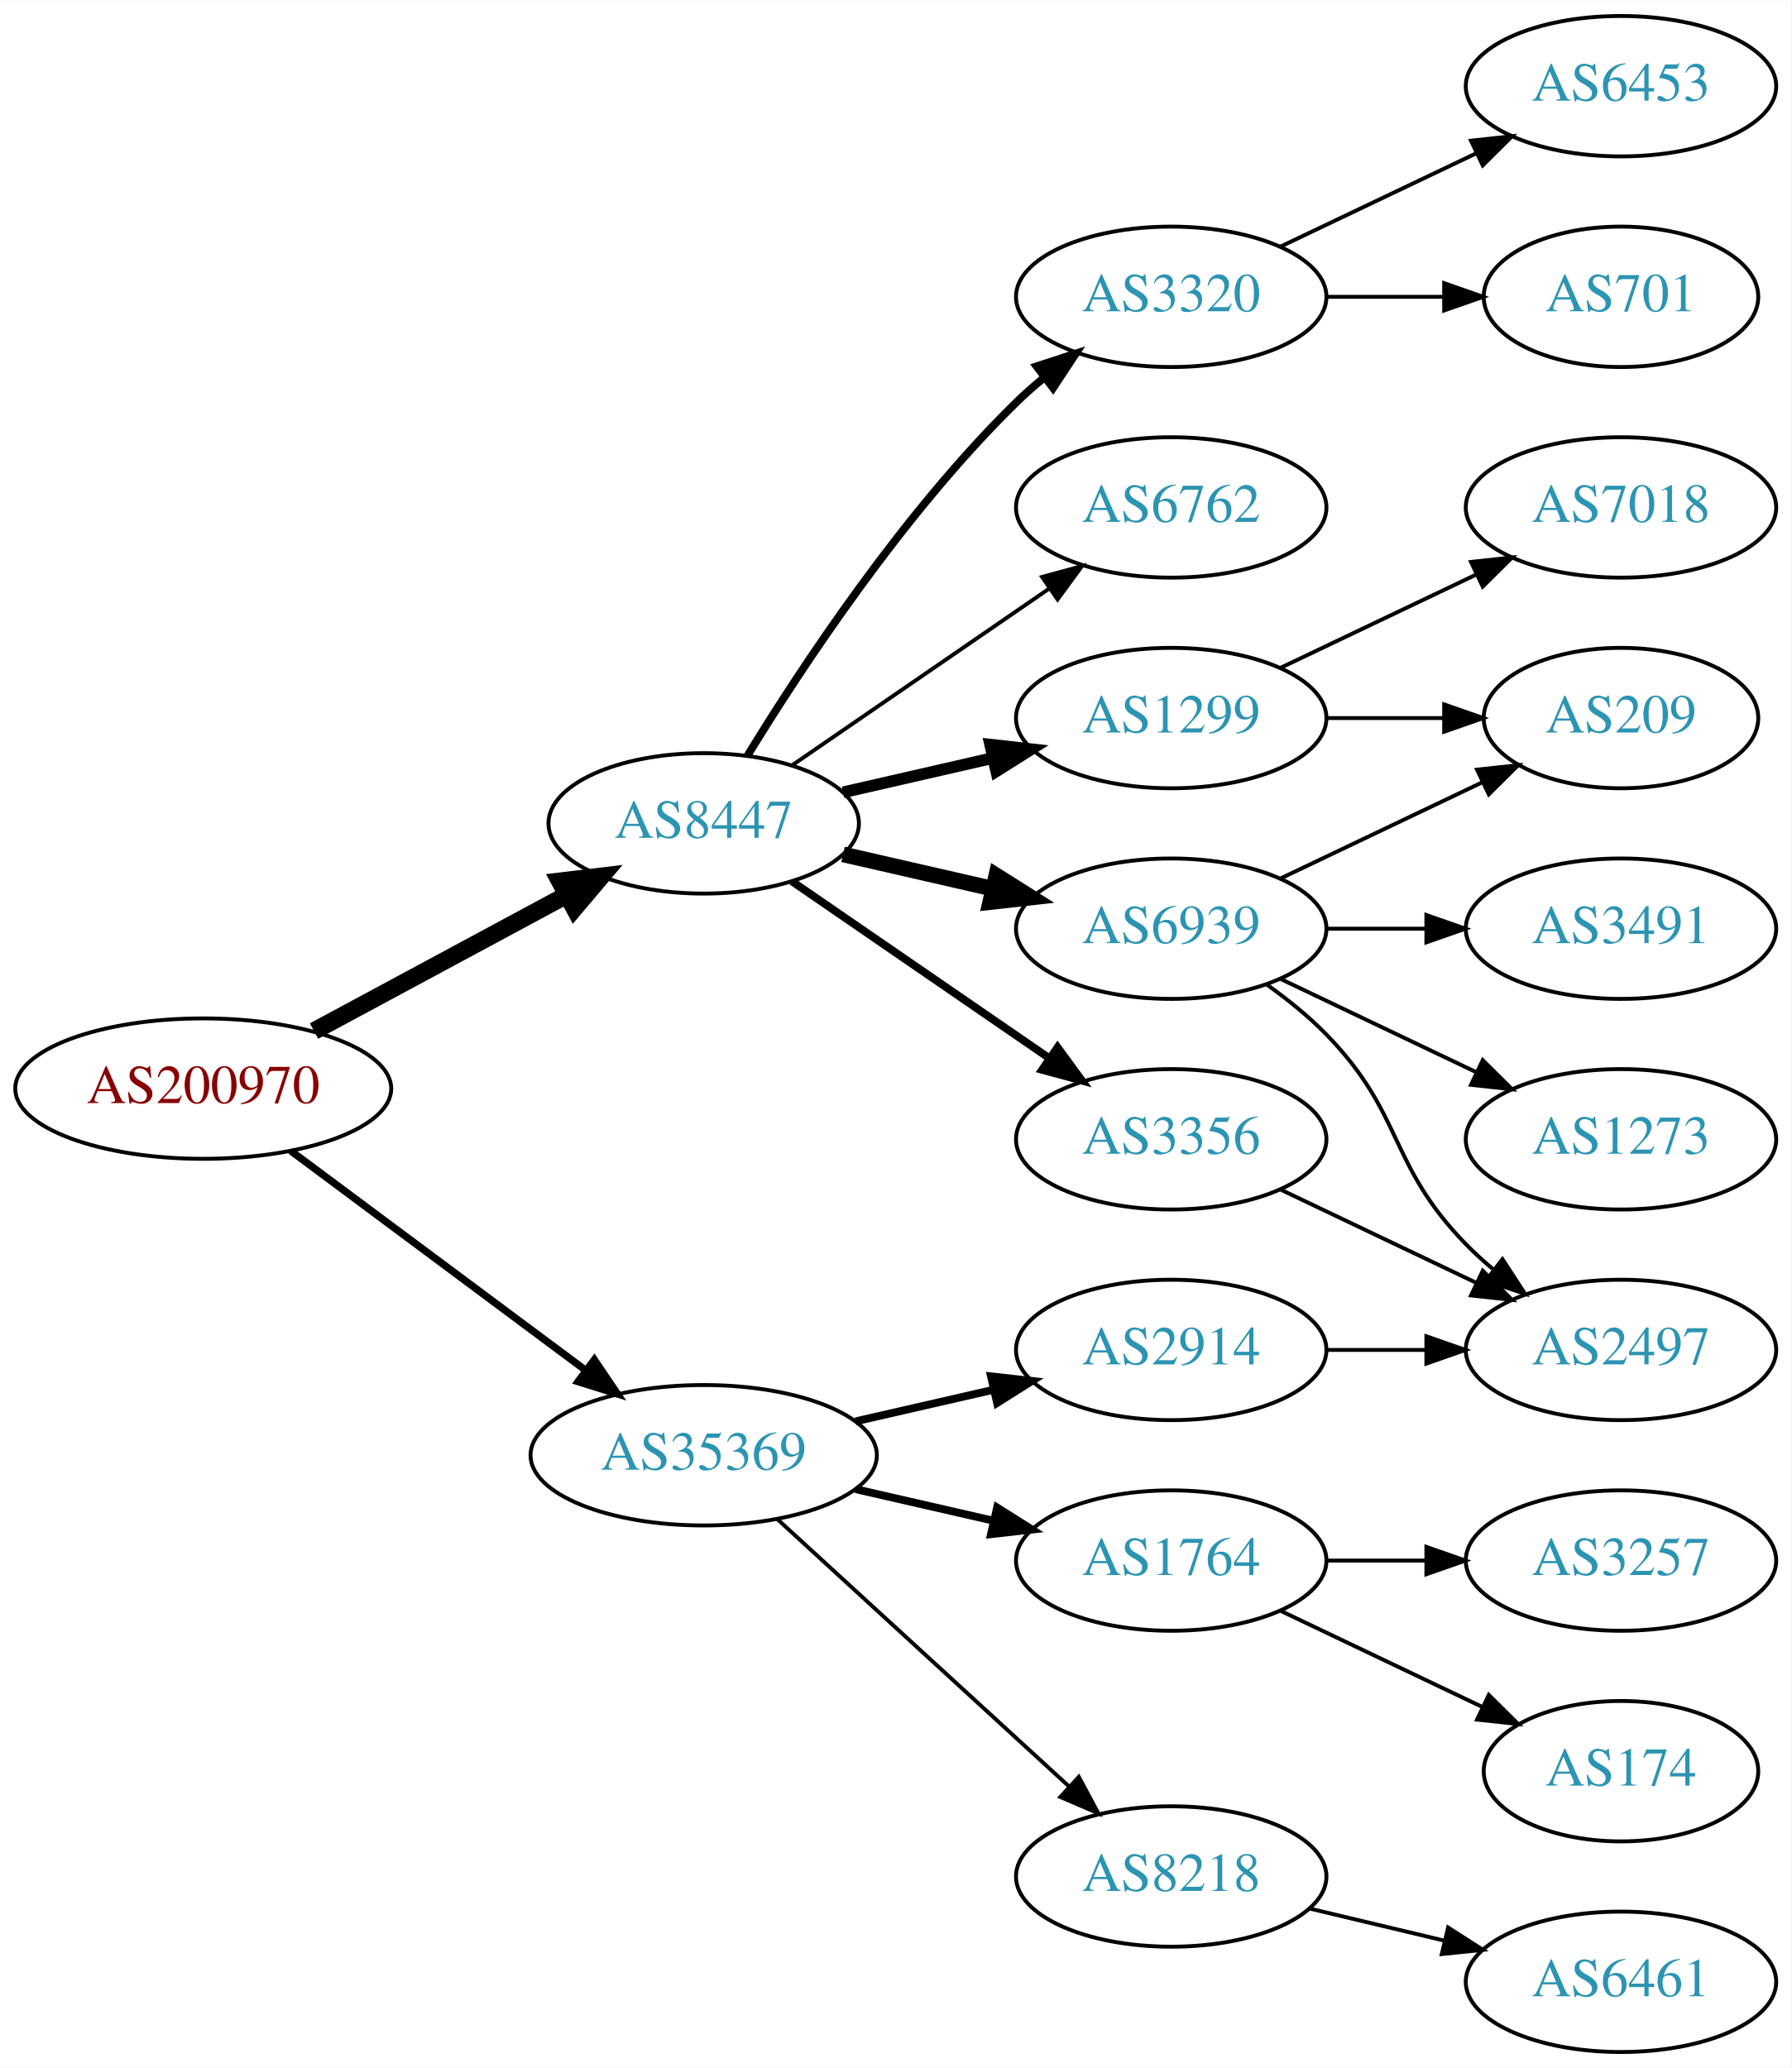
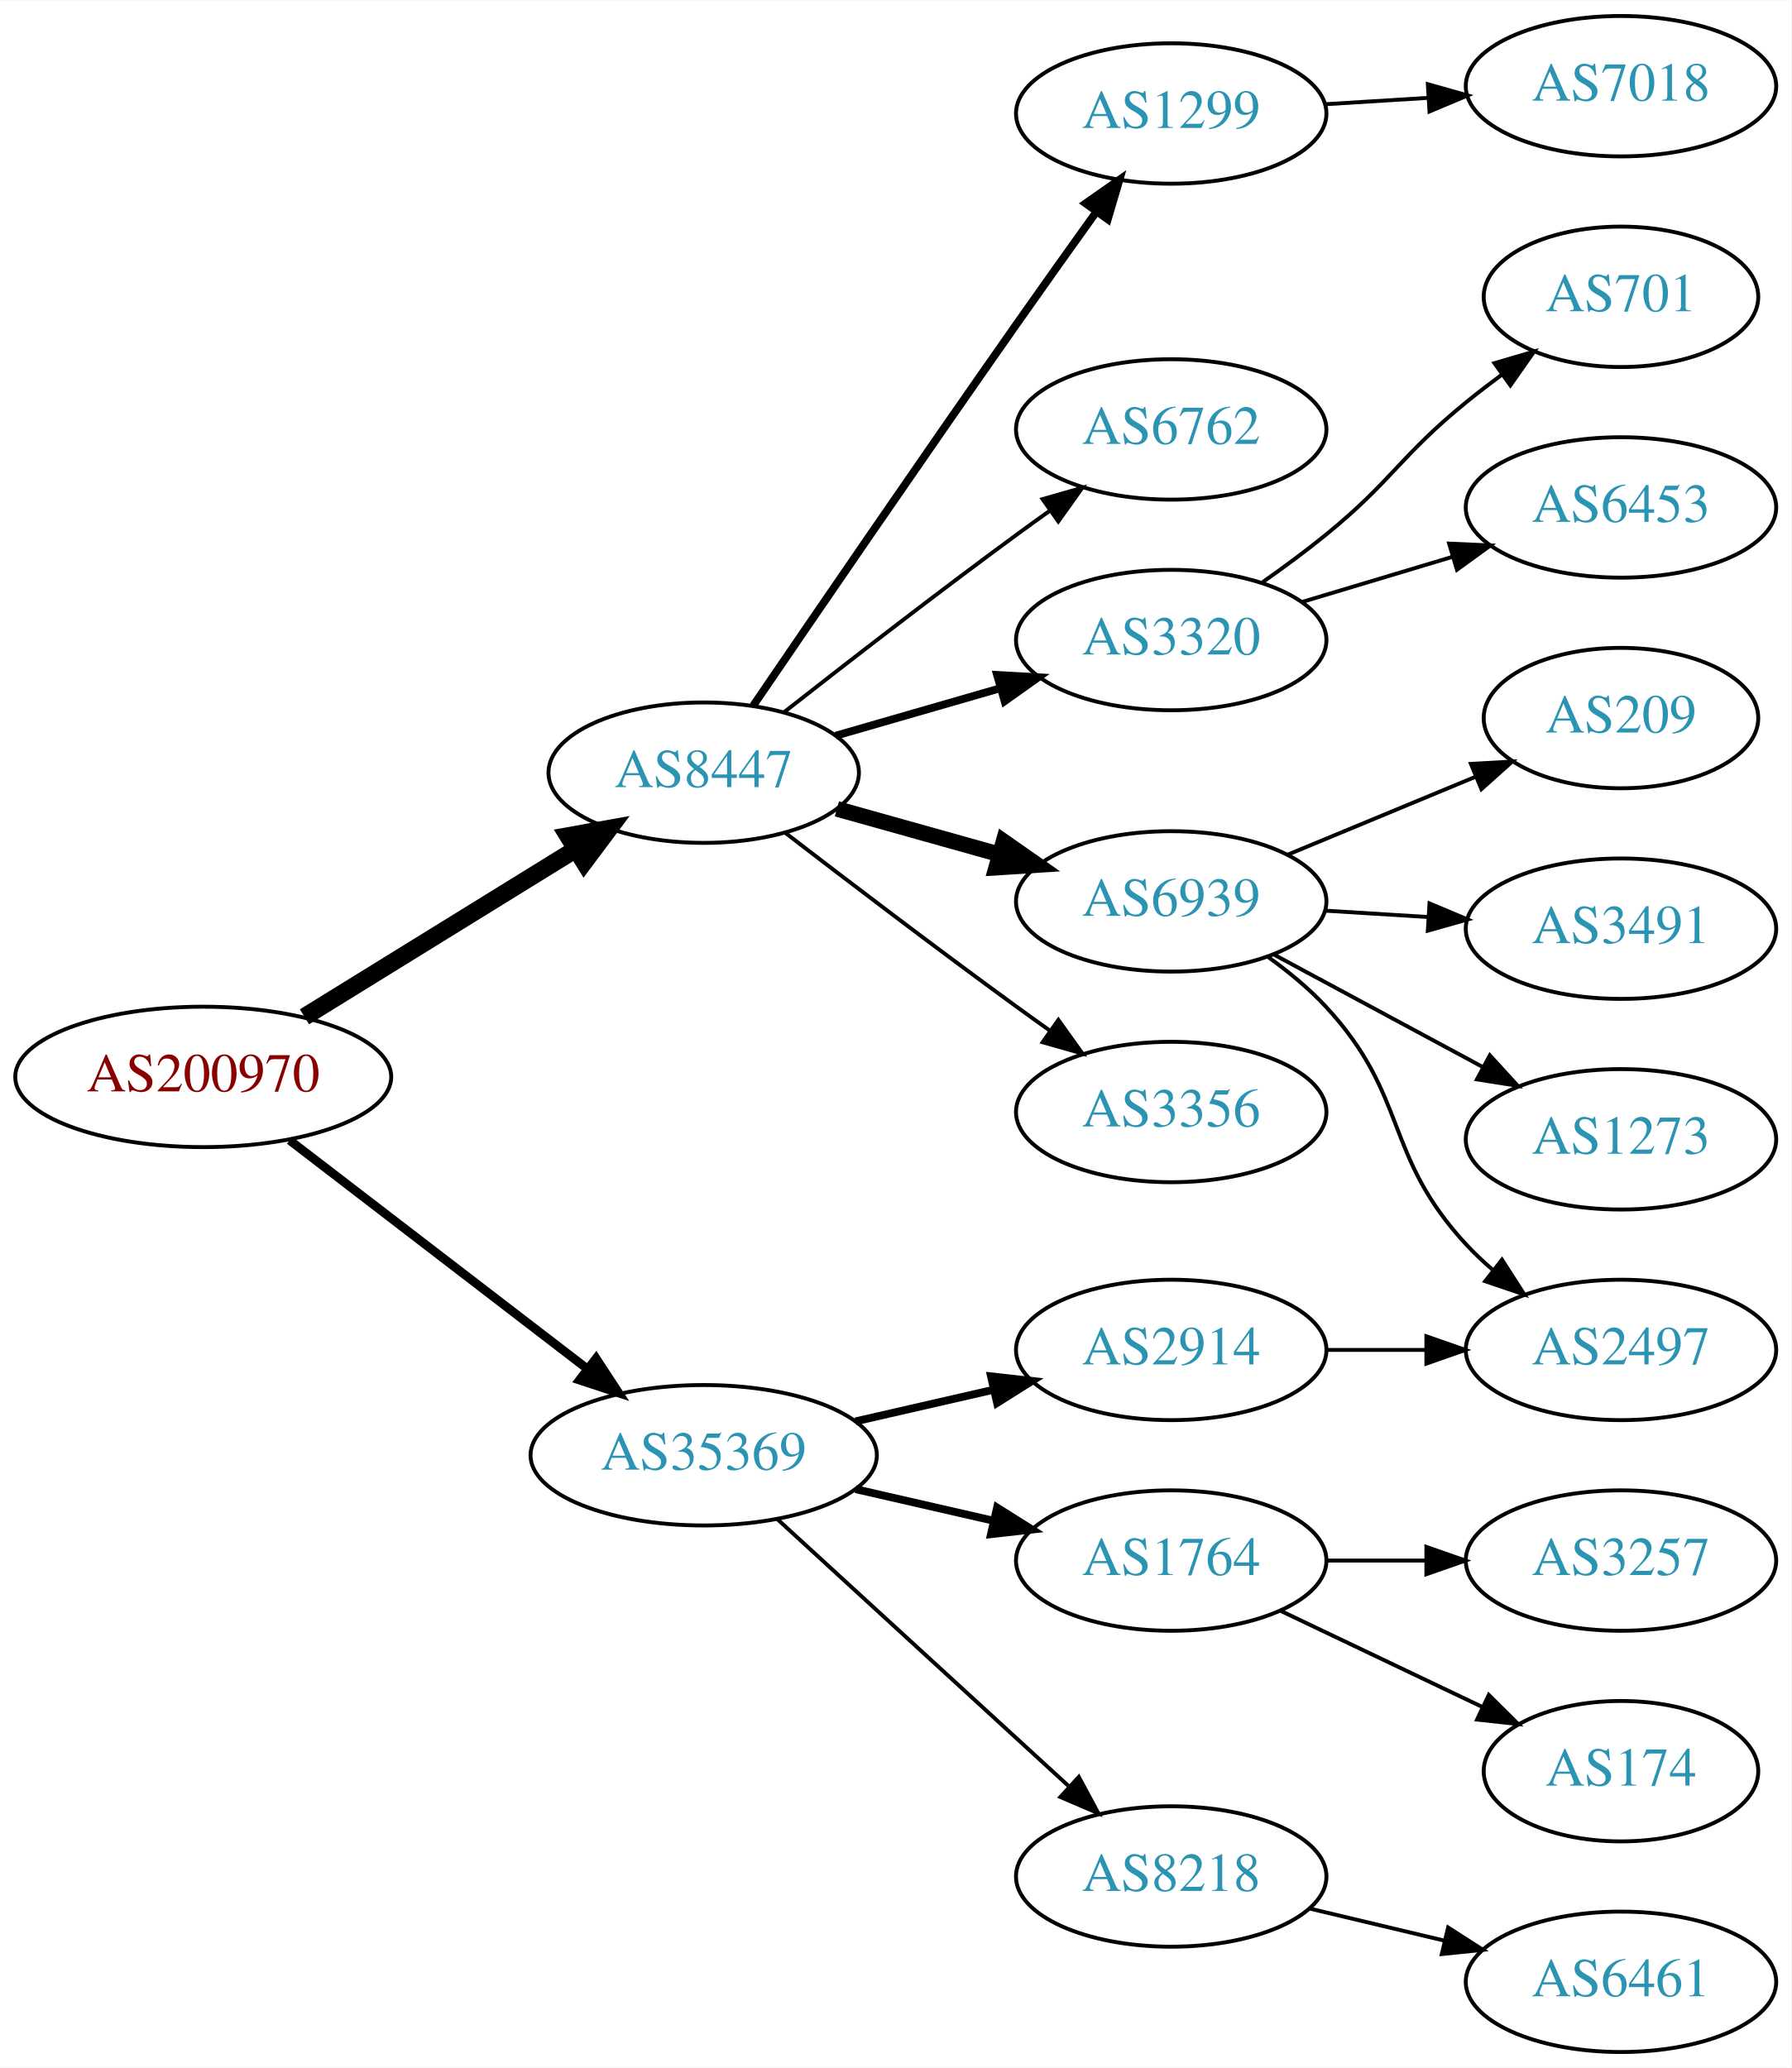
<svg xmlns="http://www.w3.org/2000/svg" xmlns:xlink="http://www.w3.org/1999/xlink" width="459pt" height="530pt" viewBox="0.00 0.00 459.17 530.00">
  <g id="graph0" class="graph" transform="scale(1 1) rotate(0) translate(4 526)">
    <polygon fill="white" stroke="none" points="-4,4 -4,-526 455.17,-526 455.17,4 -4,4" />
    <g id="node1" class="node">
      <g id="a_node1">
        <a xlink:href="/asn/200970" xlink:title="AS200970 ~ Riepert Informationstechnologie OG [AT]">
-           <ellipse fill="#ffffff" stroke="black" cx="48.096" cy="-247" rx="48.192" ry="18" />
-           <text text-anchor="middle" x="48.096" y="-243.3" font-family="Times,serif" font-size="14.00" fill="#880000">AS200970</text>
+           <ellipse fill="#ffffff" stroke="black" cx="48.096" cy="-250" rx="48.192" ry="18" />
+           <text text-anchor="middle" x="48.096" y="-246.3" font-family="Times,serif" font-size="14.00" fill="#880000">AS200970</text>
        </a>
      </g>
    </g>
    <g id="node2" class="node">
      <g id="a_node2">
        <a xlink:href="/asn/8447" xlink:title="AS8447 ~ A1 Telekom Austria AG [AT]">
-           <ellipse fill="#ffffff" stroke="black" cx="176.388" cy="-315" rx="39.794" ry="18" />
-           <text text-anchor="middle" x="176.388" y="-311.3" font-family="Times,serif" font-size="14.00" fill="#2c94b3">AS8447</text>
+           <ellipse fill="#ffffff" stroke="black" cx="176.388" cy="-328" rx="39.794" ry="18" />
+           <text text-anchor="middle" x="176.388" y="-324.3" font-family="Times,serif" font-size="14.00" fill="#2c94b3">AS8447</text>
        </a>
      </g>
    </g>
    <g id="edge1" class="edge">
-       <path fill="none" stroke="black" stroke-width="4.5" d="M76.499,-261.755C95.498,-271.985 120.934,-285.68 141.251,-296.62" />
-       <polygon fill="black" stroke="black" stroke-width="4.5" points="139.512,-300.155 150.184,-301.429 143.246,-293.222 139.512,-300.155" />
+       <path fill="none" stroke="black" stroke-width="4.5" d="M74.047,-265.41C93.923,-277.686 121.887,-294.957 143.406,-308.248" />
+       <polygon fill="black" stroke="black" stroke-width="4.5" points="141.614,-311.769 152.192,-313.674 145.752,-305.069 141.614,-311.769" />
    </g>
    <g id="node3" class="node">
      <g id="a_node3">
        <a xlink:href="/asn/35369" xlink:title="AS35369 ~ LINZAG-TELEKOM-AS [AT]">
          <ellipse fill="#ffffff" stroke="black" cx="176.388" cy="-153" rx="44.393" ry="18" />
          <text text-anchor="middle" x="176.388" y="-149.3" font-family="Times,serif" font-size="14.00" fill="#2c94b3">AS35369</text>
        </a>
      </g>
    </g>
    <g id="edge2" class="edge">
-       <path fill="none" stroke="black" stroke-width="1.875" d="M70.519,-231.054C91.328,-215.566 123.078,-191.934 146.192,-174.731" />
-       <polygon fill="black" stroke="black" stroke-width="1.875" points="148.348,-177.489 154.28,-168.71 144.169,-171.873 148.348,-177.489" />
+       <path fill="none" stroke="black" stroke-width="2.25" d="M70.234,-233.764C91.122,-217.721 123.233,-193.058 146.476,-175.206" />
+       <polygon fill="black" stroke="black" stroke-width="2.25" points="148.802,-177.833 154.6,-168.966 144.538,-172.281 148.802,-177.833" />
    </g>
    <g id="node4" class="node">
      <g id="a_node4">
-         <a xlink:href="/asn/3356" xlink:title="AS3356 ~ Level 3 Parent, LLC [US]">
-           <ellipse fill="#ffffff" stroke="black" cx="296.23" cy="-234" rx="39.794" ry="18" />
-           <text text-anchor="middle" x="296.23" y="-230.3" font-family="Times,serif" font-size="14.00" fill="#2c94b3">AS3356</text>
+         <a xlink:href="/asn/6762" xlink:title="AS6762 ~ TELECOM ITALIA SPARKLE S.p.A. [IT]">
+           <ellipse fill="#ffffff" stroke="black" cx="296.23" cy="-416" rx="39.794" ry="18" />
+           <text text-anchor="middle" x="296.23" y="-412.3" font-family="Times,serif" font-size="14.00" fill="#2c94b3">AS6762</text>
        </a>
      </g>
    </g>
    <g id="edge3" class="edge">
-       <path fill="none" stroke="black" stroke-width="2" d="M199.002,-300.143C217.49,-287.435 244.304,-269.005 264.934,-254.825" />
-       <polygon fill="black" stroke="black" stroke-width="2" points="267.096,-257.586 273.354,-249.037 263.13,-251.817 267.096,-257.586" />
+       <path fill="none" stroke="black" d="M197.047,-343.55C212.956,-356.034 236.016,-373.907 256.584,-389 259.374,-391.047 262.296,-393.155 265.232,-395.247" />
+       <polygon fill="black" stroke="black" points="263.25,-398.132 273.438,-401.039 267.286,-392.413 263.25,-398.132" />
    </g>
    <g id="node5" class="node">
      <g id="a_node5">
-         <a xlink:href="/asn/6939" xlink:title="AS6939 ~ Hurricane Electric LLC [US]">
-           <ellipse fill="#ffffff" stroke="black" cx="296.23" cy="-288" rx="39.794" ry="18" />
-           <text text-anchor="middle" x="296.23" y="-284.3" font-family="Times,serif" font-size="14.00" fill="#2c94b3">AS6939</text>
+         <a xlink:href="/asn/3320" xlink:title="AS3320 ~ DTAG [DE]">
+           <ellipse fill="#ffffff" stroke="black" cx="296.23" cy="-362" rx="39.794" ry="18" />
+           <text text-anchor="middle" x="296.23" y="-358.3" font-family="Times,serif" font-size="14.00" fill="#2c94b3">AS3320</text>
        </a>
      </g>
    </g>
    <g id="edge4" class="edge">
-       <path fill="none" stroke="black" stroke-width="4" d="M212.107,-307.045C224.107,-304.296 237.728,-301.175 250.42,-298.267" />
-       <polygon fill="black" stroke="black" stroke-width="4" points="251.386,-301.636 260.352,-295.991 249.823,-294.813 251.386,-301.636" />
+       <path fill="none" stroke="black" stroke-width="2" d="M210.213,-337.471C223.256,-341.234 238.437,-345.614 252.331,-349.623" />
+       <polygon fill="black" stroke="black" stroke-width="2" points="251.593,-353.053 262.172,-352.462 253.534,-346.327 251.593,-353.053" />
    </g>
    <g id="node6" class="node">
      <g id="a_node6">
-         <a xlink:href="/asn/6762" xlink:title="AS6762 ~ TELECOM ITALIA SPARKLE S.p.A. [IT]">
-           <ellipse fill="#ffffff" stroke="black" cx="296.23" cy="-396" rx="39.794" ry="18" />
-           <text text-anchor="middle" x="296.23" y="-392.3" font-family="Times,serif" font-size="14.00" fill="#2c94b3">AS6762</text>
+         <a xlink:href="/asn/6939" xlink:title="AS6939 ~ Hurricane Electric LLC [US]">
+           <ellipse fill="#ffffff" stroke="black" cx="296.23" cy="-295" rx="39.794" ry="18" />
+           <text text-anchor="middle" x="296.23" y="-291.3" font-family="Times,serif" font-size="14.00" fill="#2c94b3">AS6939</text>
        </a>
      </g>
    </g>
    <g id="edge5" class="edge">
-       <path fill="none" stroke="black" d="M199.002,-329.857C217.49,-342.565 244.304,-360.995 264.934,-375.175" />
-       <polygon fill="black" stroke="black" points="263.13,-378.183 273.354,-380.963 267.096,-372.414 263.13,-378.183" />
+       <path fill="none" stroke="black" stroke-width="4" d="M210.527,-318.72C223.455,-315.1 238.446,-310.902 252.19,-307.053" />
+       <polygon fill="black" stroke="black" stroke-width="4" points="253.245,-310.392 261.931,-304.325 251.358,-303.651 253.245,-310.392" />
    </g>
    <g id="node7" class="node">
      <g id="a_node7">
-         <a xlink:href="/asn/3320" xlink:title="AS3320 ~ DTAG [DE]">
-           <ellipse fill="#ffffff" stroke="black" cx="296.23" cy="-450" rx="39.794" ry="18" />
-           <text text-anchor="middle" x="296.23" y="-446.3" font-family="Times,serif" font-size="14.00" fill="#2c94b3">AS3320</text>
+         <a xlink:href="/asn/3356" xlink:title="AS3356 ~ Level 3 Parent, LLC [US]">
+           <ellipse fill="#ffffff" stroke="black" cx="296.23" cy="-241" rx="39.794" ry="18" />
+           <text text-anchor="middle" x="296.23" y="-237.3" font-family="Times,serif" font-size="14.00" fill="#2c94b3">AS3356</text>
        </a>
      </g>
    </g>
    <g id="edge6" class="edge">
-       <path fill="none" stroke="black" stroke-width="2" d="M187.653,-332.44C201.462,-354.991 227.651,-394.722 256.584,-423 258.724,-425.092 261.041,-427.137 263.441,-429.106" />
-       <polygon fill="black" stroke="black" stroke-width="2" points="261.708,-432.185 271.782,-435.464 265.951,-426.618 261.708,-432.185" />
+       <path fill="none" stroke="black" d="M197.409,-312.494C213.325,-300.25 236.22,-282.819 256.584,-268 259.382,-265.964 262.31,-263.864 265.249,-261.776" />
+       <polygon fill="black" stroke="black" points="267.301,-264.612 273.46,-255.991 263.269,-258.889 267.301,-264.612" />
    </g>
    <g id="node8" class="node">
      <g id="a_node8">
        <a xlink:href="/asn/1299" xlink:title="AS1299 ~ Telia Carrier [EU]">
-           <ellipse fill="#ffffff" stroke="black" cx="296.23" cy="-342" rx="39.794" ry="18" />
-           <text text-anchor="middle" x="296.23" y="-338.3" font-family="Times,serif" font-size="14.00" fill="#2c94b3">AS1299</text>
+           <ellipse fill="#ffffff" stroke="black" cx="296.23" cy="-497" rx="39.794" ry="18" />
+           <text text-anchor="middle" x="296.23" y="-493.3" font-family="Times,serif" font-size="14.00" fill="#2c94b3">AS1299</text>
        </a>
      </g>
    </g>
    <g id="edge7" class="edge">
-       <path fill="none" stroke="black" stroke-width="3" d="M212.107,-322.955C224.107,-325.704 237.728,-328.825 250.42,-331.733" />
-       <polygon fill="black" stroke="black" stroke-width="3" points="249.823,-335.187 260.352,-334.009 251.386,-328.364 249.823,-335.187" />
+       <path fill="none" stroke="black" stroke-width="2" d="M189.099,-345.212C204.47,-367.757 232.347,-408.478 256.584,-443 263.21,-452.438 270.559,-462.745 277.053,-471.801" />
+       <polygon fill="black" stroke="black" stroke-width="2" points="274.289,-473.953 282.967,-480.031 279.974,-469.868 274.289,-473.953" />
    </g>
    <g id="node16" class="node">
      <g id="a_node16">
        <a xlink:href="/asn/1764" xlink:title="AS1764 ~ NEXTLAYER-AS [AT]">
          <ellipse fill="#ffffff" stroke="black" cx="296.23" cy="-126" rx="39.794" ry="18" />
          <text text-anchor="middle" x="296.23" y="-122.3" font-family="Times,serif" font-size="14.00" fill="#2c94b3">AS1764</text>
        </a>
      </g>
    </g>
-     <g id="edge17" class="edge">
+     <g id="edge15" class="edge">
      <path fill="none" stroke="black" stroke-width="2" d="M215.322,-144.308C226.563,-141.733 238.976,-138.889 250.599,-136.226" />
      <polygon fill="black" stroke="black" stroke-width="2" points="251.595,-139.588 260.56,-133.943 250.031,-132.765 251.595,-139.588" />
    </g>
    <g id="node17" class="node">
      <g id="a_node17">
+         <a xlink:href="/asn/8218" xlink:title="AS8218 ~ legacy Neotelecoms [FR]">
+           <ellipse fill="#ffffff" stroke="black" cx="296.23" cy="-45" rx="39.794" ry="18" />
+           <text text-anchor="middle" x="296.23" y="-41.3" font-family="Times,serif" font-size="14.00" fill="#2c94b3">AS8218</text>
+         </a>
+       </g>
+     </g>
+     <g id="edge16" class="edge">
+       <path fill="none" stroke="black" d="M195.285,-136.597C215.214,-118.333 247.571,-88.678 270.048,-68.079" />
+       <polygon fill="black" stroke="black" points="272.543,-70.54 277.55,-61.203 267.813,-65.38 272.543,-70.54" />
+     </g>
+     <g id="node18" class="node">
+       <g id="a_node18">
        <a xlink:href="/asn/2914" xlink:title="AS2914 ~ NTT America, Inc. [US]">
          <ellipse fill="#ffffff" stroke="black" cx="296.23" cy="-180" rx="39.794" ry="18" />
          <text text-anchor="middle" x="296.23" y="-176.3" font-family="Times,serif" font-size="14.00" fill="#2c94b3">AS2914</text>
        </a>
      </g>
    </g>
-     <g id="edge18" class="edge">
+     <g id="edge17" class="edge">
      <path fill="none" stroke="black" stroke-width="2" d="M215.322,-161.692C226.563,-164.267 238.976,-167.111 250.599,-169.774" />
      <polygon fill="black" stroke="black" stroke-width="2" points="250.031,-173.235 260.56,-172.057 251.595,-166.412 250.031,-173.235" />
    </g>
-     <g id="node18" class="node">
-       <g id="a_node18">
-         <a xlink:href="/asn/8218" xlink:title="AS8218 ~ legacy Neotelecoms [FR]">
-           <ellipse fill="#ffffff" stroke="black" cx="296.23" cy="-45" rx="39.794" ry="18" />
-           <text text-anchor="middle" x="296.23" y="-41.3" font-family="Times,serif" font-size="14.00" fill="#2c94b3">AS8218</text>
-         </a>
-       </g>
-     </g>
-     <g id="edge19" class="edge">
-       <path fill="none" stroke="black" d="M195.285,-136.597C215.214,-118.333 247.571,-88.678 270.048,-68.079" />
-       <polygon fill="black" stroke="black" points="272.543,-70.54 277.55,-61.203 267.813,-65.38 272.543,-70.54" />
-     </g>
    <g id="node9" class="node">
      <g id="a_node9">
+         <a xlink:href="/asn/6453" xlink:title="AS6453 ~ TATA COMMUNICATIONS (AMERICA) INC [US]">
+           <ellipse fill="#ffffff" stroke="black" cx="411.523" cy="-396" rx="39.794" ry="18" />
+           <text text-anchor="middle" x="411.523" y="-392.3" font-family="Times,serif" font-size="14.00" fill="#2c94b3">AS6453</text>
+         </a>
+       </g>
+     </g>
+     <g id="edge8" class="edge">
+       <path fill="none" stroke="black" d="M329.695,-371.743C341.665,-375.335 355.408,-379.46 368.127,-383.277" />
+       <polygon fill="black" stroke="black" points="367.469,-386.733 378.053,-386.256 369.481,-380.029 367.469,-386.733" />
+     </g>
+     <g id="node10" class="node">
+       <g id="a_node10">
+         <a xlink:href="/asn/701" xlink:title="AS701 ~ UUNET [US]">
+           <ellipse fill="#ffffff" stroke="black" cx="411.523" cy="-450" rx="35.194" ry="18" />
+           <text text-anchor="middle" x="411.523" y="-446.3" font-family="Times,serif" font-size="14.00" fill="#2c94b3">AS701</text>
+         </a>
+       </g>
+     </g>
+     <g id="edge9" class="edge">
+       <path fill="none" stroke="black" d="M319.713,-376.876C325.121,-380.679 330.799,-384.866 335.877,-389 352.943,-402.895 354.81,-409.105 371.877,-423 374.776,-425.361 377.872,-427.739 381.001,-430.053" />
+       <polygon fill="black" stroke="black" points="379.086,-432.987 389.252,-435.973 383.167,-427.3 379.086,-432.987" />
+     </g>
+     <g id="node11" class="node">
+       <g id="a_node11">
        <a xlink:href="/asn/2497" xlink:title="AS2497 ~ Internet Initiative Japan Inc. [JP]">
          <ellipse fill="#ffffff" stroke="black" cx="411.523" cy="-180" rx="39.794" ry="18" />
          <text text-anchor="middle" x="411.523" y="-176.3" font-family="Times,serif" font-size="14.00" fill="#2c94b3">AS2497</text>
        </a>
      </g>
    </g>
-     <g id="edge16" class="edge">
-       <path fill="none" stroke="black" d="M324.367,-221.066C339.361,-213.919 358.182,-204.948 374.405,-197.215" />
-       <polygon fill="black" stroke="black" points="376.087,-200.291 383.608,-192.829 373.075,-193.972 376.087,-200.291" />
-     </g>
-     <g id="edge8" class="edge">
-       <path fill="none" stroke="black" d="M320.824,-273.611C326.08,-269.852 331.412,-265.563 335.877,-261 356.049,-240.383 351.704,-227.617 371.877,-207 373.969,-204.861 376.253,-202.782 378.63,-200.79" />
-       <polygon fill="black" stroke="black" points="381.148,-203.268 386.929,-194.389 376.873,-197.725 381.148,-203.268" />
-     </g>
-     <g id="node10" class="node">
-       <g id="a_node10">
-         <a xlink:href="/asn/209" xlink:title="AS209 ~ CenturyLink Communications, LLC [US]">
-           <ellipse fill="#ffffff" stroke="black" cx="411.523" cy="-342" rx="35.194" ry="18" />
-           <text text-anchor="middle" x="411.523" y="-338.3" font-family="Times,serif" font-size="14.00" fill="#2c94b3">AS209</text>
-         </a>
-       </g>
-     </g>
-     <g id="edge9" class="edge">
-       <path fill="none" stroke="black" d="M324.367,-300.934C339.798,-308.29 359.284,-317.577 375.819,-325.459" />
-       <polygon fill="black" stroke="black" points="374.628,-328.768 385.161,-329.911 377.64,-322.449 374.628,-328.768" />
-     </g>
-     <g id="node11" class="node">
-       <g id="a_node11">
-         <a xlink:href="/asn/3491" xlink:title="AS3491 ~ PCCW Global, Inc. [US]">
-           <ellipse fill="#ffffff" stroke="black" cx="411.523" cy="-288" rx="39.794" ry="18" />
-           <text text-anchor="middle" x="411.523" y="-284.3" font-family="Times,serif" font-size="14.00" fill="#2c94b3">AS3491</text>
-         </a>
-       </g>
-     </g>
    <g id="edge10" class="edge">
-       <path fill="none" stroke="black" d="M335.902,-288C344.105,-288 352.869,-288 361.401,-288" />
-       <polygon fill="black" stroke="black" points="361.641,-291.5 371.641,-288 361.641,-284.5 361.641,-291.5" />
+       <path fill="none" stroke="black" d="M321.008,-280.786C326.256,-277.02 331.539,-272.684 335.877,-268 357.267,-244.903 350.486,-230.097 371.877,-207 373.91,-204.804 376.151,-202.685 378.499,-200.665" />
+       <polygon fill="black" stroke="black" points="381.025,-203.133 386.745,-194.214 376.712,-197.619 381.025,-203.133" />
    </g>
    <g id="node12" class="node">
      <g id="a_node12">
        <a xlink:href="/asn/1273" xlink:title="AS1273 ~ Vodafone Group PLC [EU]">
          <ellipse fill="#ffffff" stroke="black" cx="411.523" cy="-234" rx="39.794" ry="18" />
          <text text-anchor="middle" x="411.523" y="-230.3" font-family="Times,serif" font-size="14.00" fill="#2c94b3">AS1273</text>
        </a>
      </g>
    </g>
    <g id="edge11" class="edge">
-       <path fill="none" stroke="black" d="M324.367,-275.066C339.361,-267.919 358.182,-258.948 374.405,-251.215" />
-       <polygon fill="black" stroke="black" points="376.087,-254.291 383.608,-246.829 373.075,-247.972 376.087,-254.291" />
+       <path fill="none" stroke="black" d="M322.373,-281.462C338.105,-272.992 358.588,-261.963 375.85,-252.669" />
+       <polygon fill="black" stroke="black" points="377.913,-255.533 385.058,-247.711 374.594,-249.37 377.913,-255.533" />
    </g>
    <g id="node13" class="node">
      <g id="a_node13">
-         <a xlink:href="/asn/701" xlink:title="AS701 ~ UUNET [US]">
-           <ellipse fill="#ffffff" stroke="black" cx="411.523" cy="-450" rx="35.194" ry="18" />
-           <text text-anchor="middle" x="411.523" y="-446.3" font-family="Times,serif" font-size="14.00" fill="#2c94b3">AS701</text>
+         <a xlink:href="/asn/209" xlink:title="AS209 ~ CenturyLink Communications, LLC [US]">
+           <ellipse fill="#ffffff" stroke="black" cx="411.523" cy="-342" rx="35.194" ry="18" />
+           <text text-anchor="middle" x="411.523" y="-338.3" font-family="Times,serif" font-size="14.00" fill="#2c94b3">AS209</text>
        </a>
      </g>
    </g>
    <g id="edge12" class="edge">
-       <path fill="none" stroke="black" d="M335.902,-450C345.608,-450 356.098,-450 366.061,-450" />
-       <polygon fill="black" stroke="black" points="366.198,-453.5 376.198,-450 366.198,-446.5 366.198,-453.5" />
+       <path fill="none" stroke="black" d="M326.112,-306.982C340.77,-313.063 358.724,-320.511 374.3,-326.973" />
+       <polygon fill="black" stroke="black" points="373.062,-330.248 383.639,-330.847 375.744,-323.782 373.062,-330.248" />
    </g>
    <g id="node14" class="node">
      <g id="a_node14">
-         <a xlink:href="/asn/6453" xlink:title="AS6453 ~ TATA COMMUNICATIONS (AMERICA) INC [US]">
-           <ellipse fill="#ffffff" stroke="black" cx="411.523" cy="-504" rx="39.794" ry="18" />
-           <text text-anchor="middle" x="411.523" y="-500.3" font-family="Times,serif" font-size="14.00" fill="#2c94b3">AS6453</text>
+         <a xlink:href="/asn/3491" xlink:title="AS3491 ~ PCCW Global, Inc. [US]">
+           <ellipse fill="#ffffff" stroke="black" cx="411.523" cy="-288" rx="39.794" ry="18" />
+           <text text-anchor="middle" x="411.523" y="-284.3" font-family="Times,serif" font-size="14.00" fill="#2c94b3">AS3491</text>
        </a>
      </g>
    </g>
    <g id="edge13" class="edge">
-       <path fill="none" stroke="black" d="M324.367,-462.934C339.361,-470.081 358.182,-479.052 374.405,-486.785" />
-       <polygon fill="black" stroke="black" points="373.075,-490.028 383.608,-491.171 376.087,-483.709 373.075,-490.028" />
-     </g>
-     <g id="edge15" class="edge">
-       <path fill="none" stroke="black" d="M335.902,-342C345.608,-342 356.098,-342 366.061,-342" />
-       <polygon fill="black" stroke="black" points="366.198,-345.5 376.198,-342 366.198,-338.5 366.198,-345.5" />
+       <path fill="none" stroke="black" d="M335.586,-292.63C344.076,-292.106 353.179,-291.543 362.013,-290.997" />
+       <polygon fill="black" stroke="black" points="362.442,-294.478 372.207,-290.367 362.01,-287.491 362.442,-294.478" />
    </g>
    <g id="node15" class="node">
      <g id="a_node15">
        <a xlink:href="/asn/7018" xlink:title="AS7018 ~ AT&amp;T Services, Inc. [US]">
-           <ellipse fill="#ffffff" stroke="black" cx="411.523" cy="-396" rx="39.794" ry="18" />
-           <text text-anchor="middle" x="411.523" y="-392.3" font-family="Times,serif" font-size="14.00" fill="#2c94b3">AS7018</text>
+           <ellipse fill="#ffffff" stroke="black" cx="411.523" cy="-504" rx="39.794" ry="18" />
+           <text text-anchor="middle" x="411.523" y="-500.3" font-family="Times,serif" font-size="14.00" fill="#2c94b3">AS7018</text>
        </a>
      </g>
    </g>
    <g id="edge14" class="edge">
-       <path fill="none" stroke="black" d="M324.367,-354.934C339.361,-362.081 358.182,-371.052 374.405,-378.785" />
-       <polygon fill="black" stroke="black" points="373.075,-382.028 383.608,-383.171 376.087,-375.709 373.075,-382.028" />
+       <path fill="none" stroke="black" d="M335.586,-499.37C344.076,-499.894 353.179,-500.457 362.013,-501.003" />
+       <polygon fill="black" stroke="black" points="362.01,-504.509 372.207,-501.633 362.442,-497.522 362.01,-504.509" />
    </g>
    <g id="node19" class="node">
      <g id="a_node19">
        <a xlink:href="/asn/3257" xlink:title="AS3257 ~ GTT [DE]">
          <ellipse fill="#ffffff" stroke="black" cx="411.523" cy="-126" rx="39.794" ry="18" />
          <text text-anchor="middle" x="411.523" y="-122.3" font-family="Times,serif" font-size="14.00" fill="#2c94b3">AS3257</text>
        </a>
      </g>
    </g>
-     <g id="edge20" class="edge">
+     <g id="edge18" class="edge">
      <path fill="none" stroke="black" d="M335.902,-126C344.105,-126 352.869,-126 361.401,-126" />
      <polygon fill="black" stroke="black" points="361.641,-129.5 371.641,-126 361.641,-122.5 361.641,-129.5" />
    </g>
    <g id="node20" class="node">
      <g id="a_node20">
        <a xlink:href="/asn/174" xlink:title="AS174 ~ Cogent Communications [US]">
          <ellipse fill="#ffffff" stroke="black" cx="411.523" cy="-72" rx="35.194" ry="18" />
          <text text-anchor="middle" x="411.523" y="-68.3" font-family="Times,serif" font-size="14.00" fill="#2c94b3">AS174</text>
        </a>
      </g>
    </g>
-     <g id="edge21" class="edge">
+     <g id="edge19" class="edge">
      <path fill="none" stroke="black" d="M324.367,-113.066C339.798,-105.71 359.284,-96.423 375.819,-88.541" />
      <polygon fill="black" stroke="black" points="377.64,-91.551 385.161,-84.089 374.628,-85.232 377.64,-91.551" />
-     </g>
-     <g id="edge23" class="edge">
-       <path fill="none" stroke="black" d="M335.902,-180C344.105,-180 352.869,-180 361.401,-180" />
-       <polygon fill="black" stroke="black" points="361.641,-183.5 371.641,-180 361.641,-176.5 361.641,-183.5" />
    </g>
    <g id="node21" class="node">
      <g id="a_node21">
        <a xlink:href="/asn/6461" xlink:title="AS6461 ~ ZAYO-6461 [US]">
          <ellipse fill="#ffffff" stroke="black" cx="411.523" cy="-18" rx="39.794" ry="18" />
          <text text-anchor="middle" x="411.523" y="-14.3" font-family="Times,serif" font-size="14.00" fill="#2c94b3">AS6461</text>
        </a>
      </g>
    </g>
-     <g id="edge22" class="edge">
+     <g id="edge20" class="edge">
      <path fill="none" stroke="black" d="M331.837,-36.752C342.709,-34.162 354.863,-31.265 366.305,-28.538" />
      <polygon fill="black" stroke="black" points="367.212,-31.92 376.128,-26.197 365.589,-25.111 367.212,-31.92" />
    </g>
+     <g id="edge21" class="edge">
+       <path fill="none" stroke="black" d="M335.902,-180C344.105,-180 352.869,-180 361.401,-180" />
+       <polygon fill="black" stroke="black" points="361.641,-183.5 371.641,-180 361.641,-176.5 361.641,-183.5" />
+     </g>
  </g>
</svg>
